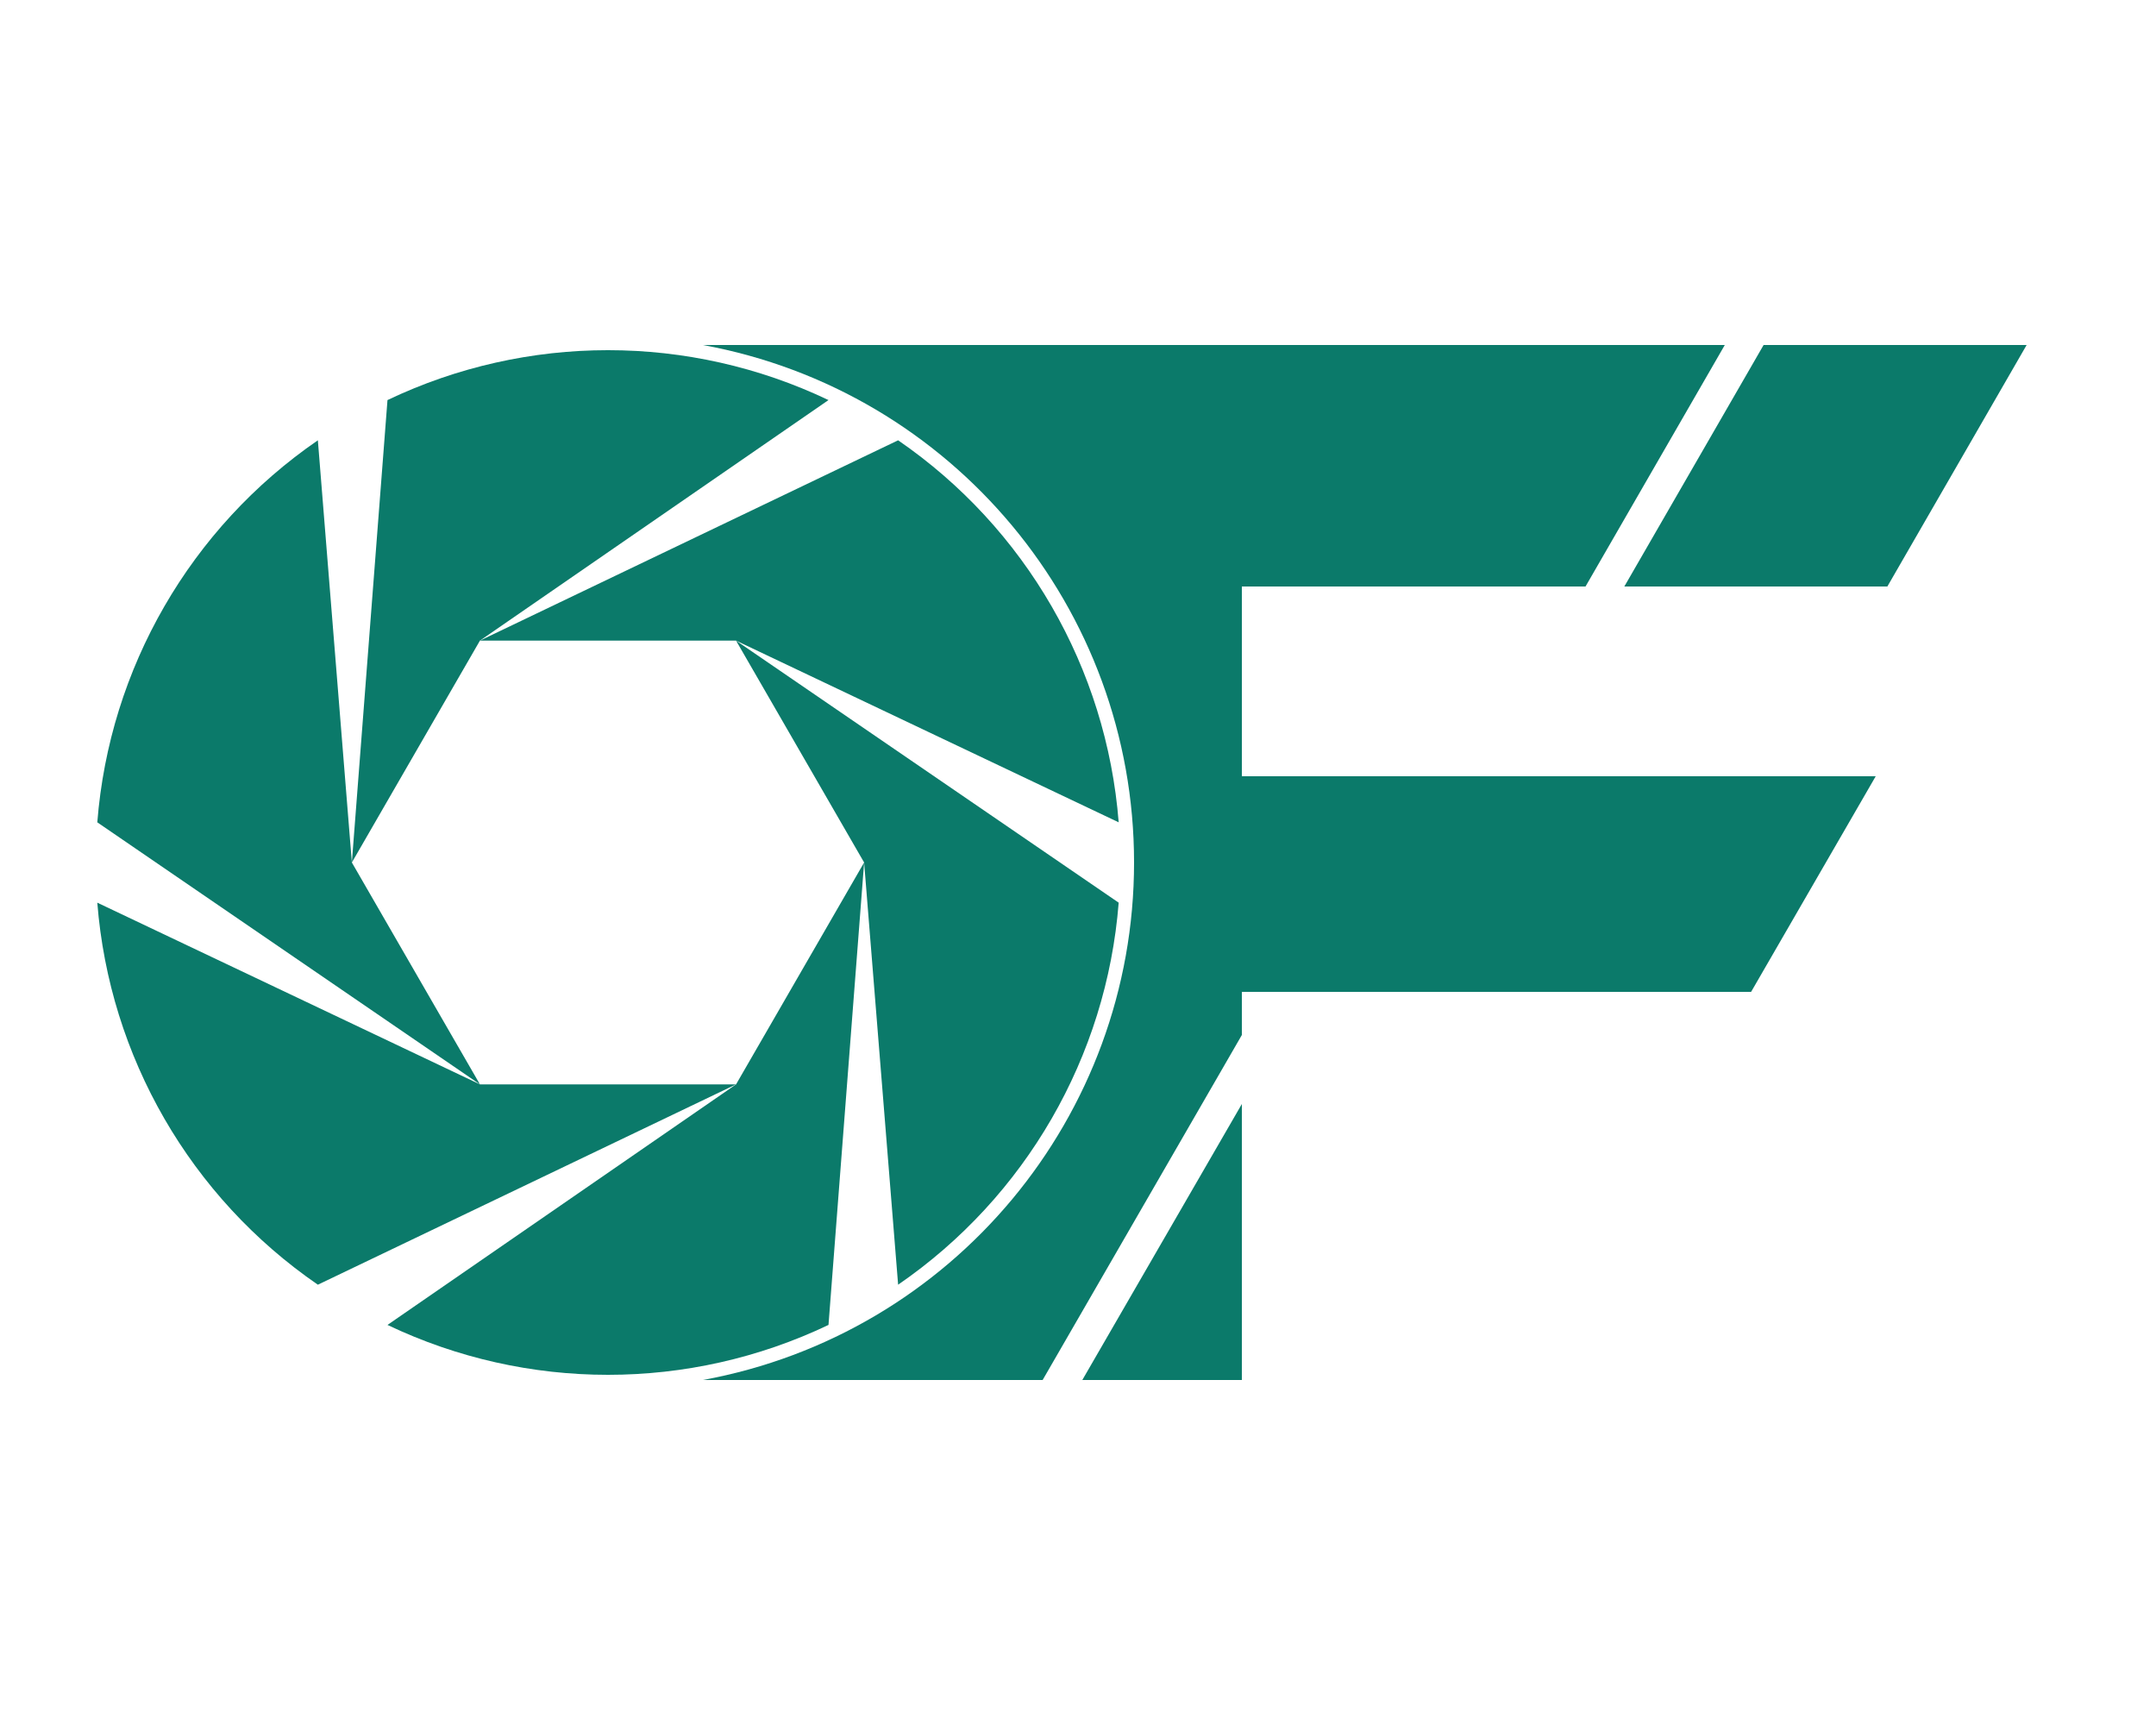
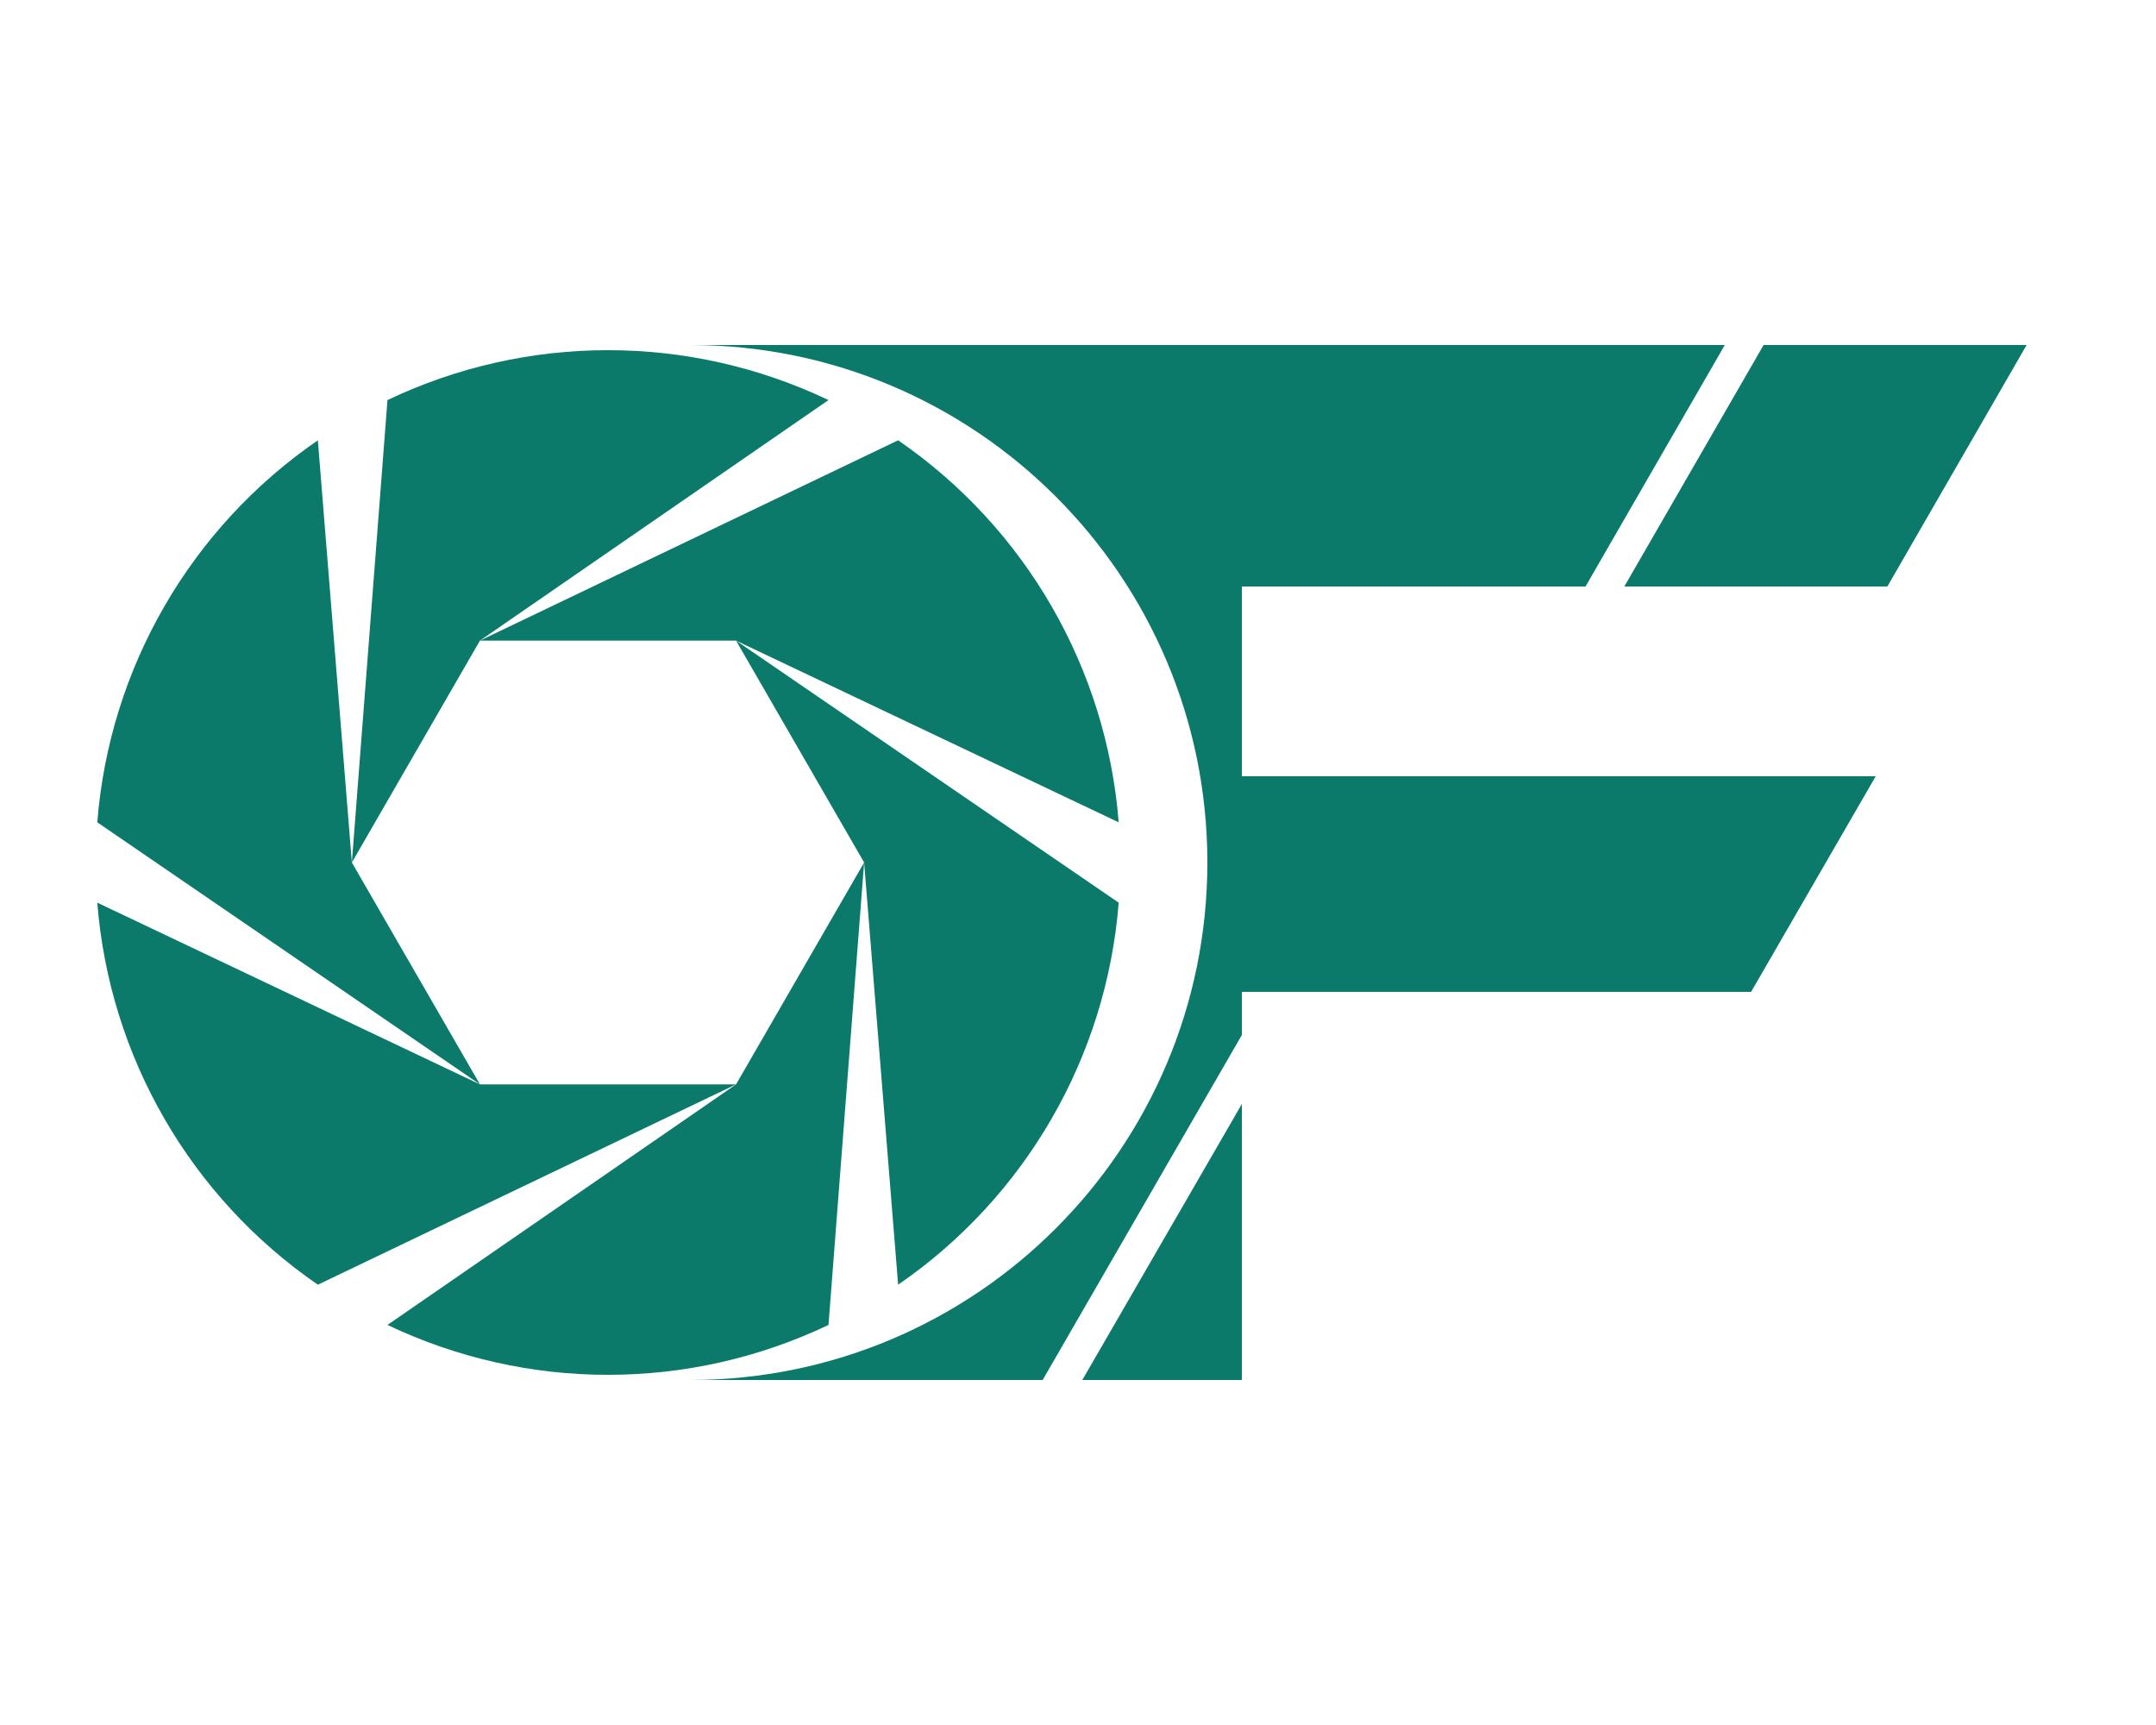
<svg xmlns="http://www.w3.org/2000/svg" viewBox="0 0 500 400" role="img" aria-label="OutFocus OF monogram">
  <g transform="translate(6,65) scale(1.35)" fill="#0b7a6a">
    <path d="M144.00 100.00 L137.88 179.43 A88 88 0 0 1 62.12 179.43 L122.00 138.11 Z" />
    <path d="M122.00 138.11 L50.16 172.52 A88 88 0 0 1 12.27 106.90 L78.00 138.11 Z" />
    <path d="M78.00 138.11 L12.27 93.10 A88 88 0 0 1 50.16 27.48 L56.00 100.00 Z" />
    <path d="M56.00 100.00 L62.12 20.57 A88 88 0 0 1 137.88 20.57 L78.00 61.89 Z" />
    <path d="M78.00 61.89 L149.84 27.48 A88 88 0 0 1 187.73 93.10 L122.00 61.89 Z" />
    <path d="M122.00 61.89 L187.73 106.90 A88 88 0 0 1 149.84 172.52 L144.00 100.00 Z" />
  </g>
  <g fill="#0b7a6a">
-     <path d="M163 80 L400 80 L367.7 136 L288 136 L288 180 L435 180 L406.1 230 L288 230 L288 240 L241.8 320 L163 320 A122 122 0 0 0 163 80 Z" />
+     <path d="M160 80 L400 80 L367.7 136 L288 136 L288 180 L435 180 L406.1 230 L288 230 L288 240 L241.8 320 L160 320 A119 119 0 0 0 160 80 Z" />
    <path d="M409 80 L470 80 L437.7 136 L376.7 136 Z" />
    <path d="M288 256 L288 320 L251 320 Z" />
  </g>
</svg>
